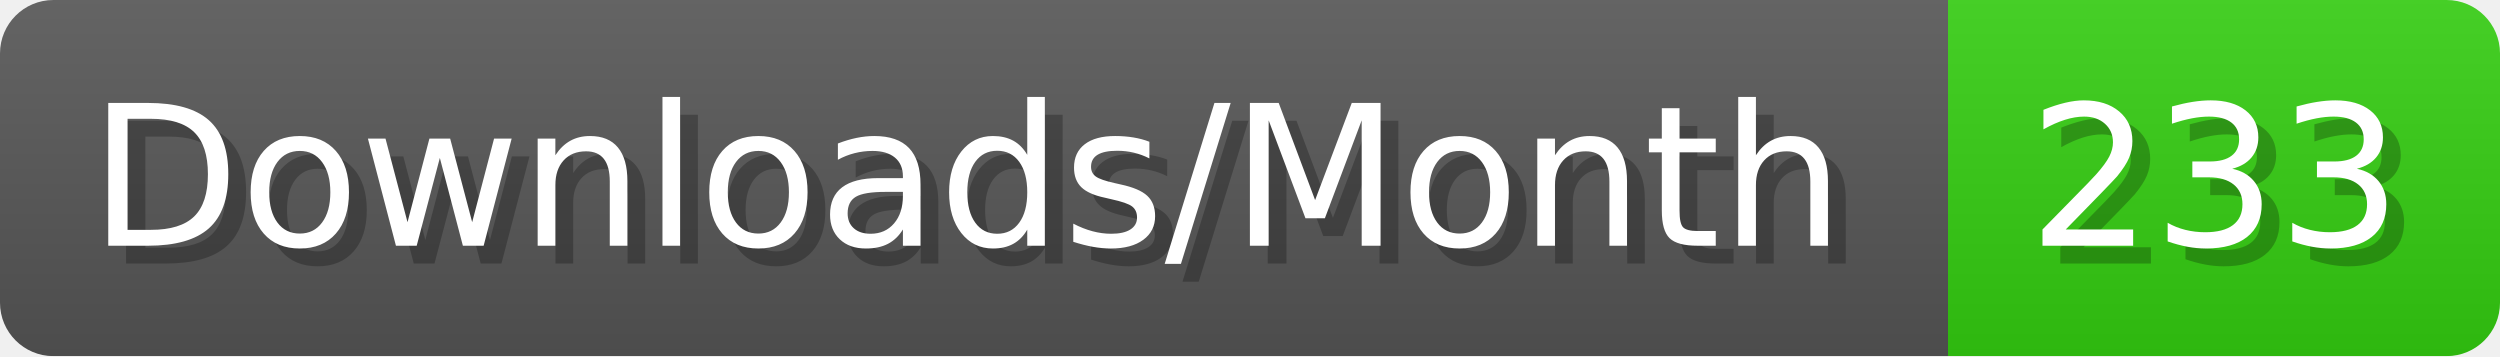
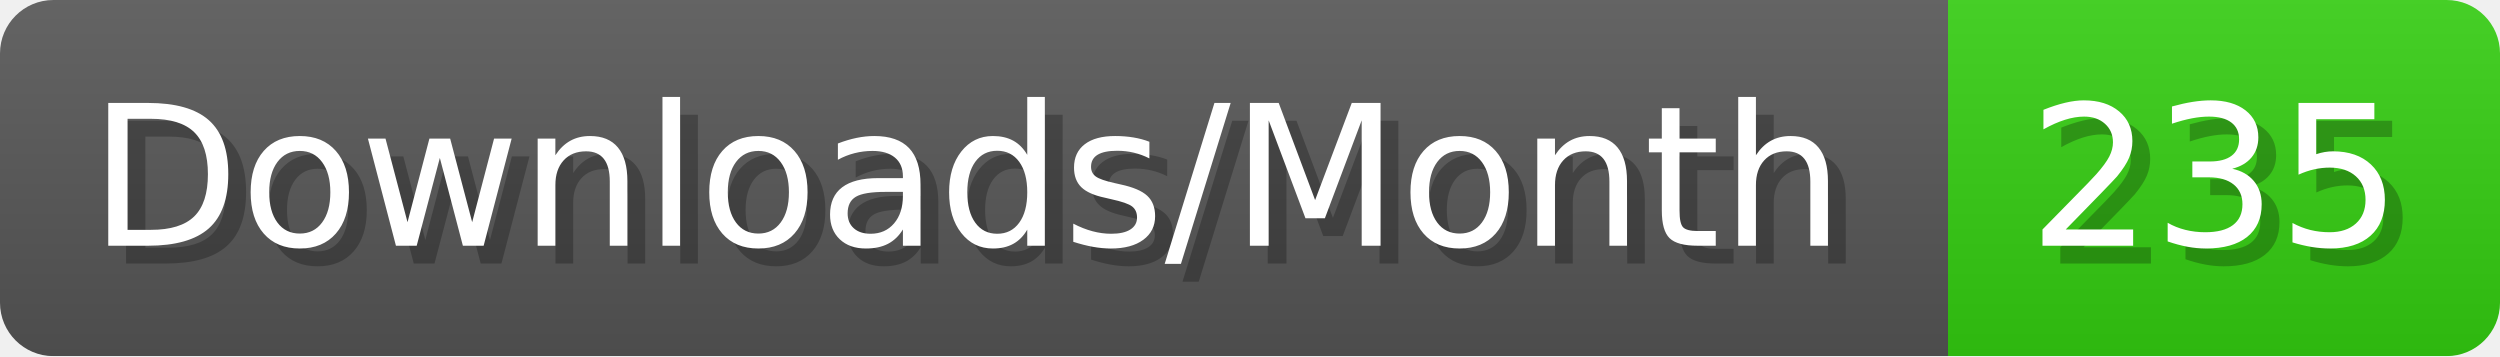
- <svg xmlns="http://www.w3.org/2000/svg" width="140.4" height="20" viewBox="0 0 1404 200" role="img" aria-label="Downloads/Month: 233">
+ <svg xmlns="http://www.w3.org/2000/svg" width="140.4" height="20" viewBox="0 0 1404 200" role="img" aria-label="Downloads/Month: 235">
  <linearGradient id="YlXUI" x2="0" y2="100%">
    <stop offset="0" stop-opacity=".1" stop-color="#EEE" />
    <stop offset="1" stop-opacity=".1" />
  </linearGradient>
  <mask id="JHhop">
    <rect width="1404" height="200" rx="30" fill="#FFF" />
  </mask>
  <g mask="url(#JHhop)">
    <rect width="1094" height="200" fill="#555" />
    <rect width="310" height="200" fill="#3C1" x="1094" />
    <rect width="1404" height="200" fill="url(#YlXUI)" />
  </g>
  <g aria-hidden="true" fill="#fff" text-anchor="start" font-family="Verdana,DejaVu Sans,sans-serif" font-size="110">
    <text x="60" y="148" textLength="994" fill="#000" opacity="0.25">Downloads/Month</text>
    <text x="50" y="138" textLength="994">Downloads/Month</text>
-     <text x="1149" y="148" textLength="210" fill="#000" opacity="0.25">233</text>
-     <text x="1139" y="138" textLength="210">233</text>
+     <text x="1149" y="148" textLength="210" fill="#000" opacity="0.25">235</text>
+     <text x="1139" y="138" textLength="210">235</text>
  </g>
</svg>
